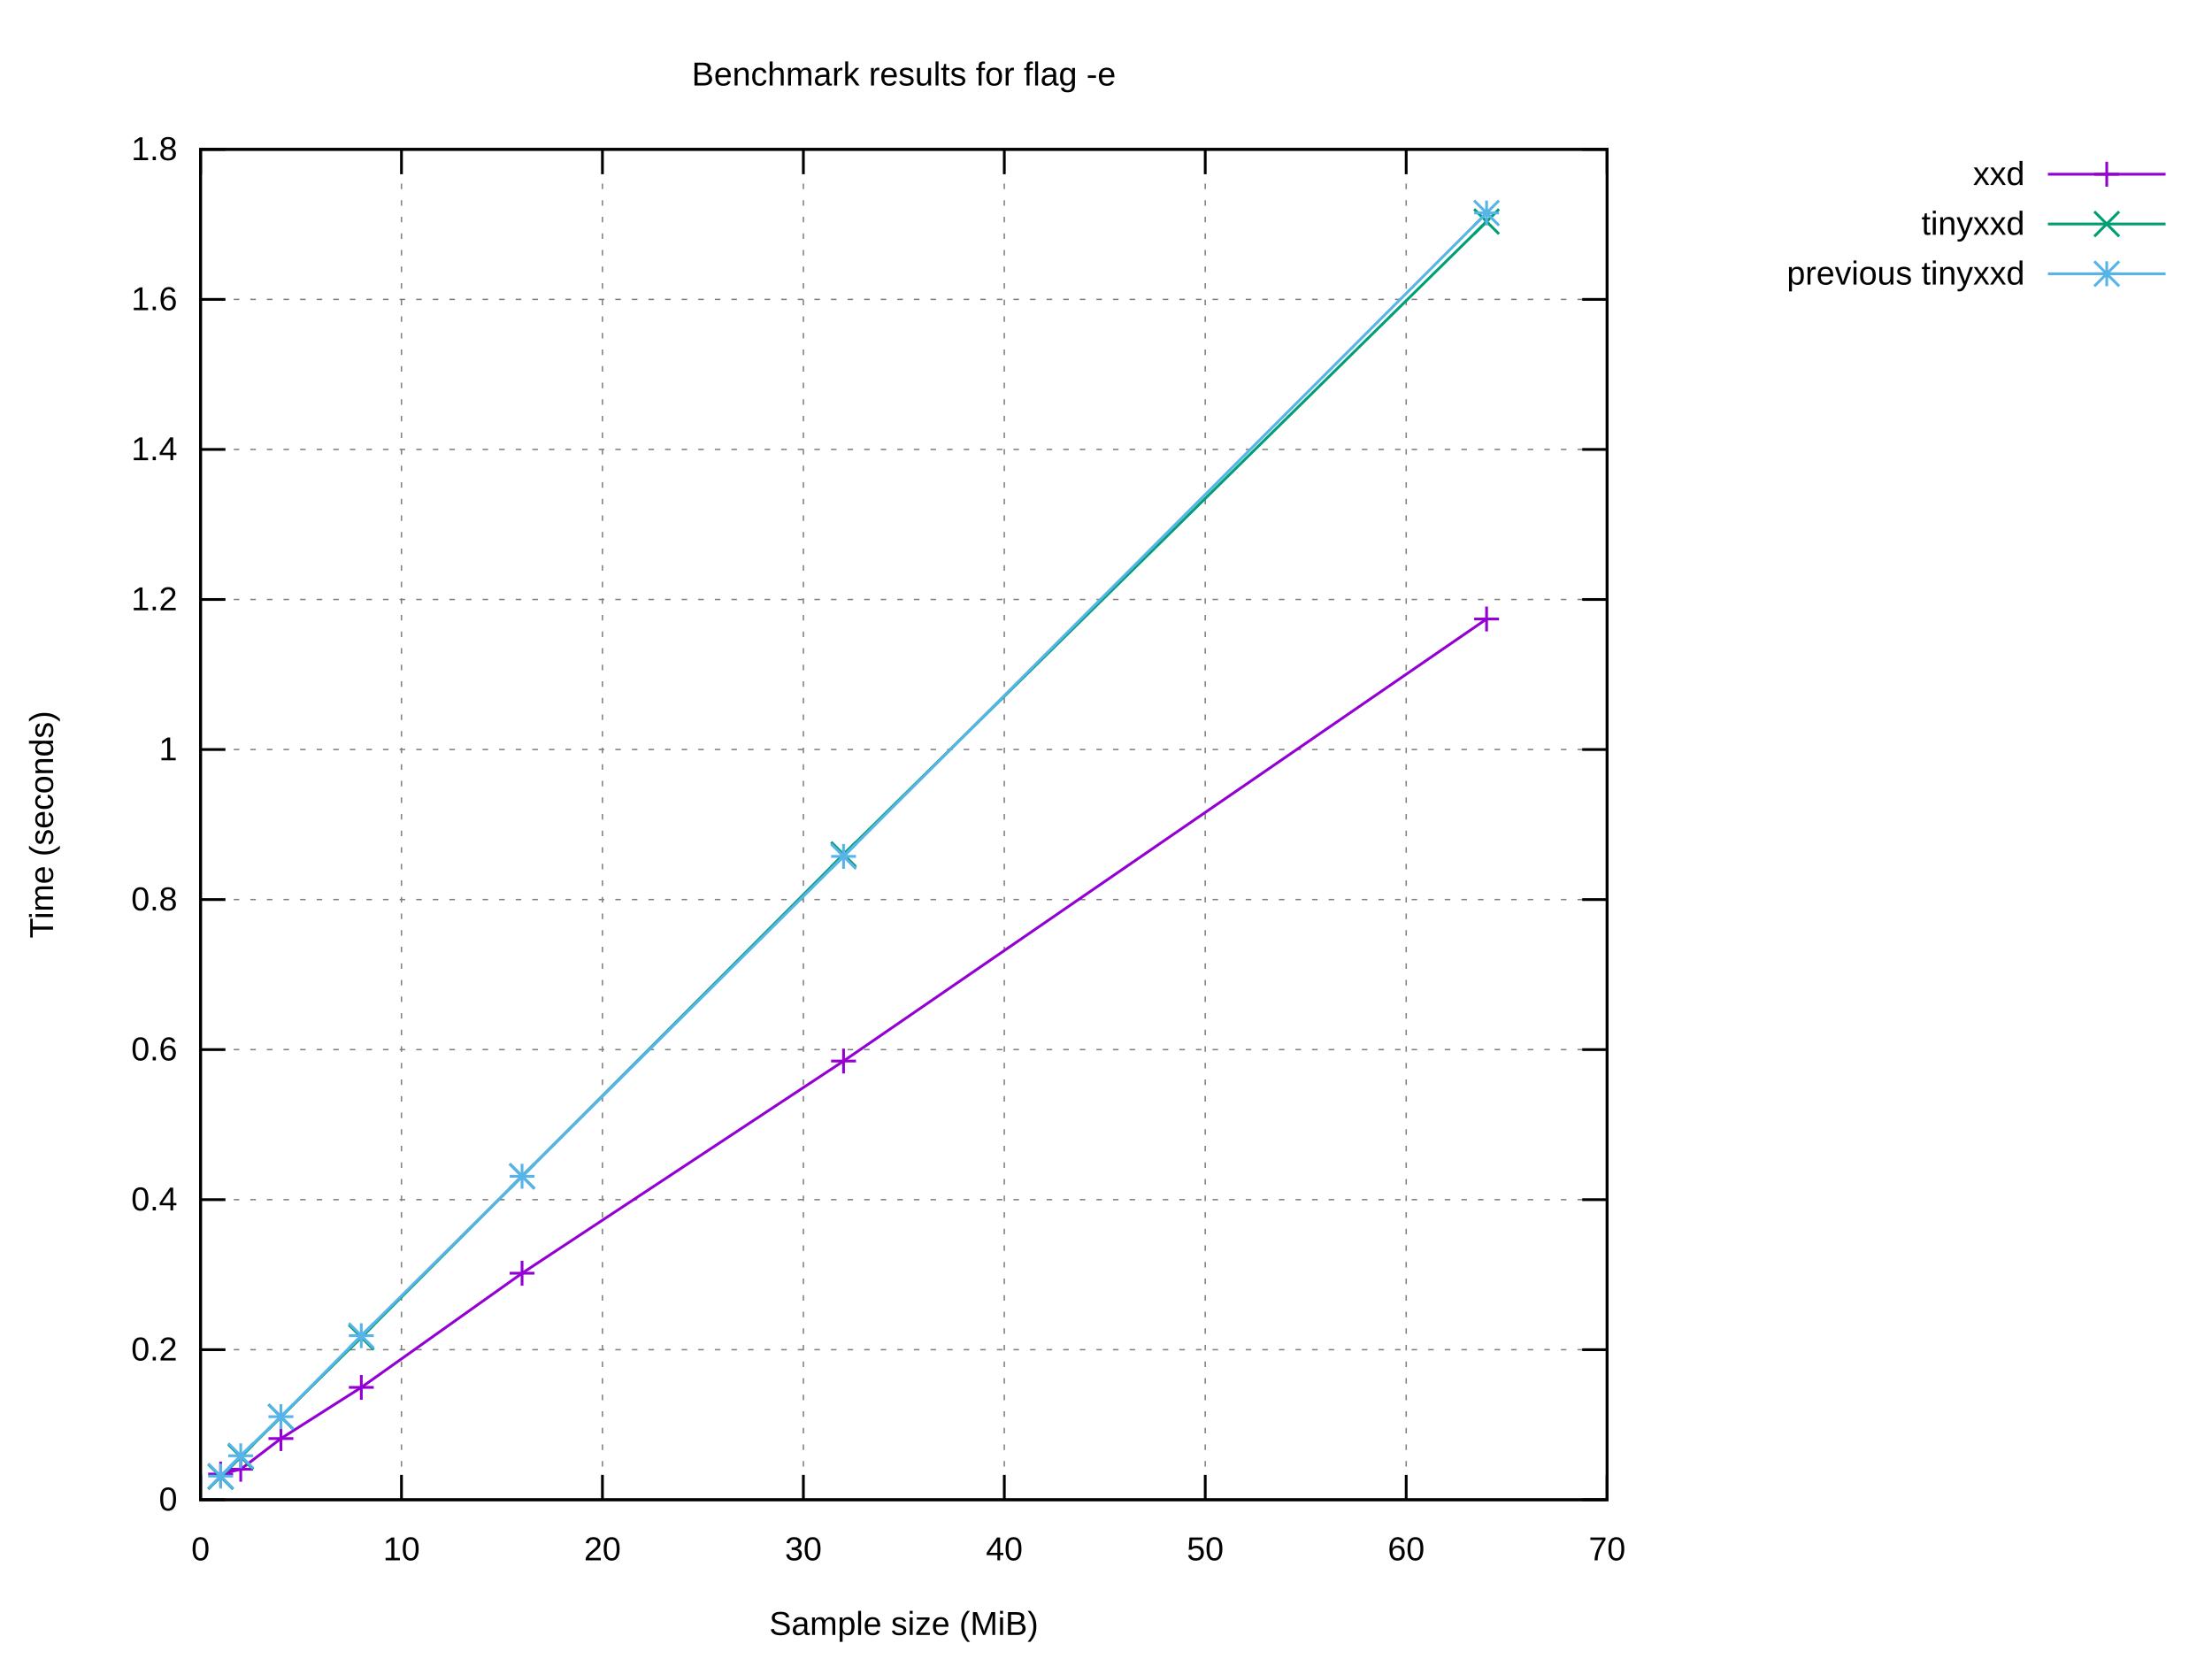
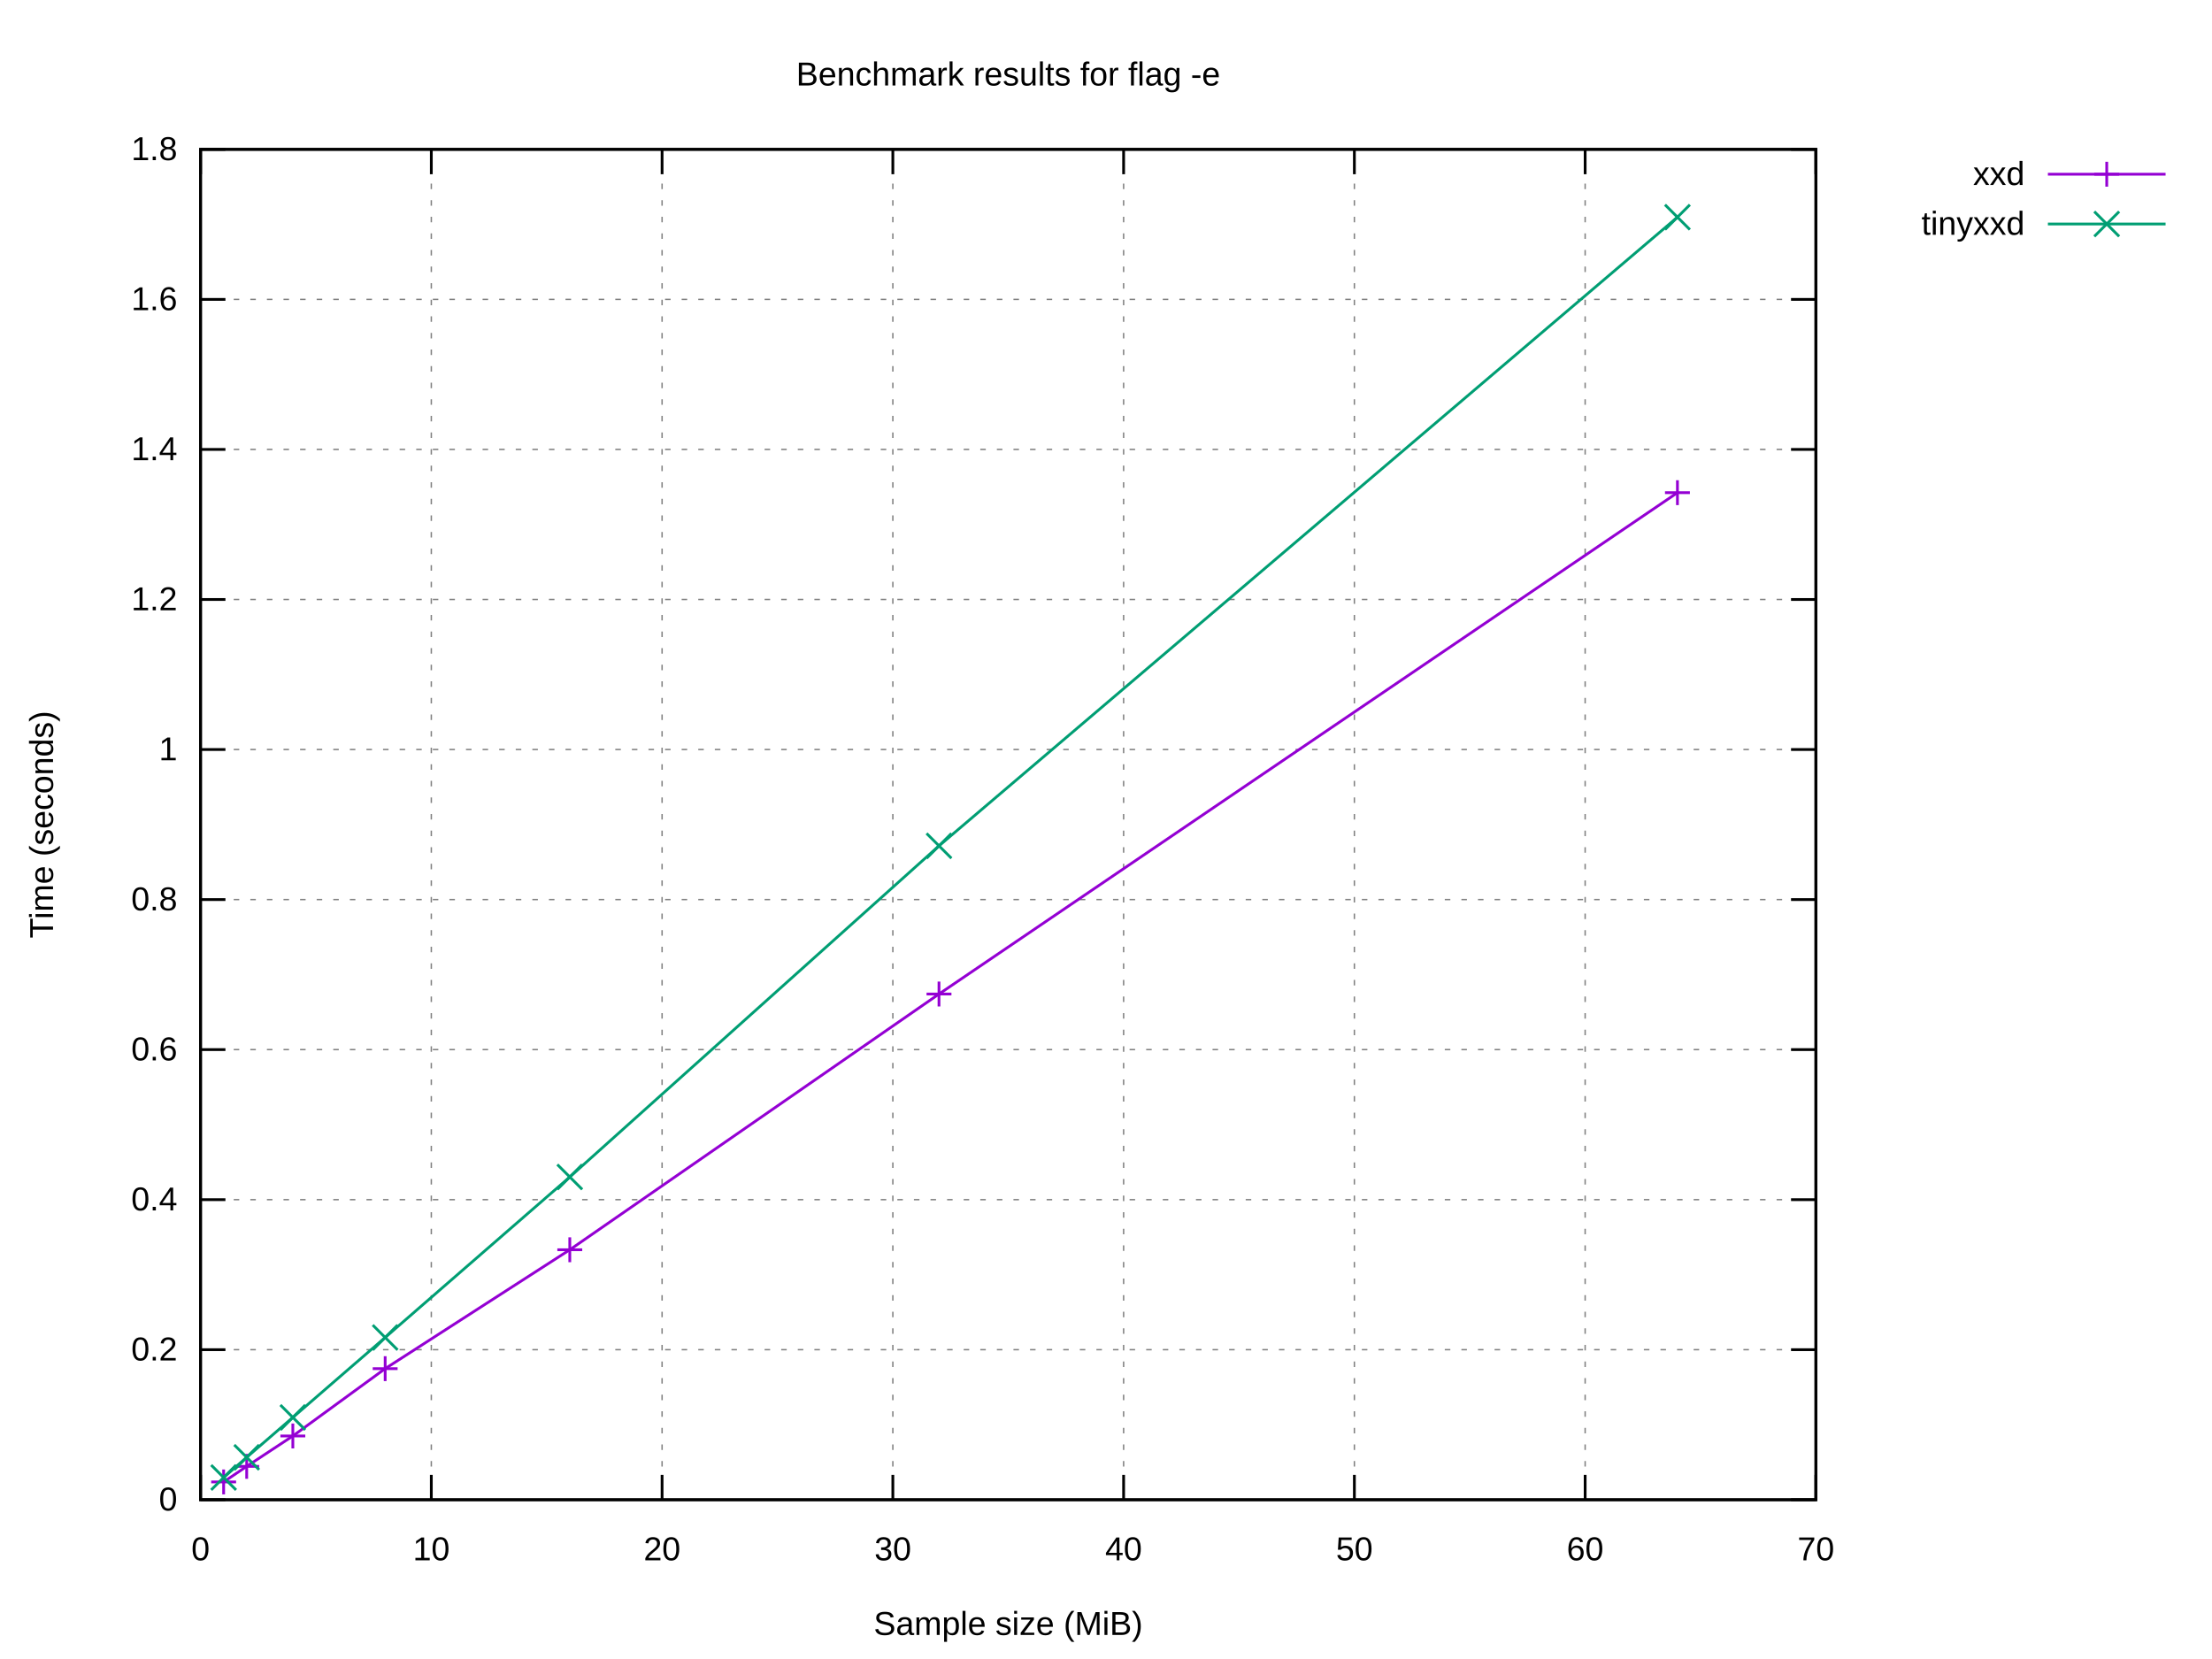
<svg xmlns="http://www.w3.org/2000/svg" xmlns:xlink="http://www.w3.org/1999/xlink" width="800" height="600" viewBox="0 0 800 600">
  <g id="gnuplot_canvas">
    <rect x="0" y="0" width="800" height="600" fill="#ffffff" />
    <defs>
      <circle id="gpDot" r="0.5" stroke-width="0.5" stroke="currentColor" />
      <path id="gpPt0" stroke-width="0.222" stroke="currentColor" d="M-1,0 h2 M0,-1 v2" />
      <path id="gpPt1" stroke-width="0.222" stroke="currentColor" d="M-1,-1 L1,1 M1,-1 L-1,1" />
      <path id="gpPt2" stroke-width="0.222" stroke="currentColor" d="M-1,0 L1,0 M0,-1 L0,1 M-1,-1 L1,1 M-1,1 L1,-1" />
      <rect id="gpPt3" stroke-width="0.222" stroke="currentColor" x="-1" y="-1" width="2" height="2" />
      <rect id="gpPt4" stroke-width="0.222" stroke="currentColor" fill="currentColor" x="-1" y="-1" width="2" height="2" />
      <circle id="gpPt5" stroke-width="0.222" stroke="currentColor" cx="0" cy="0" r="1" />
      <use xlink:href="#gpPt5" id="gpPt6" fill="currentColor" stroke="none" />
      <path id="gpPt7" stroke-width="0.222" stroke="currentColor" d="M0,-1.33 L-1.33,0.67 L1.33,0.67 z" />
      <use xlink:href="#gpPt7" id="gpPt8" fill="currentColor" stroke="none" />
      <use xlink:href="#gpPt7" id="gpPt9" stroke="currentColor" transform="rotate(180)" />
      <use xlink:href="#gpPt9" id="gpPt10" fill="currentColor" stroke="none" />
      <use xlink:href="#gpPt3" id="gpPt11" stroke="currentColor" transform="rotate(45)" />
      <use xlink:href="#gpPt11" id="gpPt12" fill="currentColor" stroke="none" />
      <path id="gpPt13" stroke-width="0.222" stroke="currentColor" d="M0,1.330 L1.265,0.411 L0.782,-1.067 L-0.782,-1.076 L-1.265,0.411 z" />
      <use xlink:href="#gpPt13" id="gpPt14" fill="currentColor" stroke="none" />
      <filter id="textbox" filterUnits="objectBoundingBox" x="0" y="0" height="1" width="1">
        <feFlood flood-color="#FFFFFF" flood-opacity="1" result="bgnd" />
        <feComposite in="SourceGraphic" in2="bgnd" operator="atop" />
      </filter>
      <filter id="greybox" filterUnits="objectBoundingBox" x="0" y="0" height="1" width="1">
        <feFlood flood-color="lightgrey" flood-opacity="1" result="grey" />
        <feComposite in="SourceGraphic" in2="grey" operator="atop" />
      </filter>
    </defs>
    <g fill="none" color="#FFFFFF" stroke="currentColor" stroke-width="1.00" stroke-linecap="butt" stroke-linejoin="miter">
</g>
    <g fill="none" color="black" stroke="currentColor" stroke-width="1.00" stroke-linecap="butt" stroke-linejoin="miter">
</g>
    <g fill="none" color="black" stroke="black" stroke-width="0.50" stroke-linecap="butt" stroke-linejoin="miter">
</g>
    <g fill="none" color="gray" stroke="currentColor" stroke-width="0.50" stroke-linecap="butt" stroke-linejoin="miter">
-       <path stroke="gray" stroke-dasharray="2,4" class="gridline" d="M72.53,542.40 L581.24,542.40  " />
-     </g>
-     <g fill="none" color="gray" stroke="gray" stroke-width="1.00" stroke-linecap="butt" stroke-linejoin="miter">
- </g>
-     <g fill="none" color="black" stroke="currentColor" stroke-width="1.00" stroke-linecap="butt" stroke-linejoin="miter">
-       <path stroke="black" d="M72.53,542.40 L81.53,542.40 M581.24,542.40 L572.24,542.40  " />
+       <path stroke="gray" stroke-dasharray="2,4" class="gridline" d="M72.53,542.40 L656.75,542.40  " />
+     </g>
+     <g fill="none" color="gray" stroke="gray" stroke-width="1.00" stroke-linecap="butt" stroke-linejoin="miter">
+ </g>
+     <g fill="none" color="black" stroke="currentColor" stroke-width="1.00" stroke-linecap="butt" stroke-linejoin="miter">
+       <path stroke="black" d="M72.53,542.40 L81.53,542.40 M656.75,542.40 L647.75,542.40  " />
      <g transform="translate(64.14,546.30)" stroke="none" fill="black" font-family="Arial" font-size="12.00" text-anchor="end">
        <text>
          <tspan font-family="Arial"> 0</tspan>
        </text>
      </g>
    </g>
    <g fill="none" color="black" stroke="currentColor" stroke-width="1.00" stroke-linecap="butt" stroke-linejoin="miter">
</g>
    <g fill="none" color="black" stroke="black" stroke-width="0.50" stroke-linecap="butt" stroke-linejoin="miter">
</g>
    <g fill="none" color="gray" stroke="currentColor" stroke-width="0.50" stroke-linecap="butt" stroke-linejoin="miter">
-       <path stroke="gray" stroke-dasharray="2,4" class="gridline" d="M72.53,488.13 L581.24,488.13  " />
-     </g>
-     <g fill="none" color="gray" stroke="gray" stroke-width="1.00" stroke-linecap="butt" stroke-linejoin="miter">
- </g>
-     <g fill="none" color="black" stroke="currentColor" stroke-width="1.00" stroke-linecap="butt" stroke-linejoin="miter">
-       <path stroke="black" d="M72.53,488.13 L81.53,488.13 M581.24,488.13 L572.24,488.13  " />
+       <path stroke="gray" stroke-dasharray="2,4" class="gridline" d="M72.53,488.13 L656.75,488.13  " />
+     </g>
+     <g fill="none" color="gray" stroke="gray" stroke-width="1.00" stroke-linecap="butt" stroke-linejoin="miter">
+ </g>
+     <g fill="none" color="black" stroke="currentColor" stroke-width="1.00" stroke-linecap="butt" stroke-linejoin="miter">
+       <path stroke="black" d="M72.53,488.13 L81.53,488.13 M656.75,488.13 L647.75,488.13  " />
      <g transform="translate(64.14,492.03)" stroke="none" fill="black" font-family="Arial" font-size="12.00" text-anchor="end">
        <text>
          <tspan font-family="Arial"> 0.2</tspan>
        </text>
      </g>
    </g>
    <g fill="none" color="black" stroke="currentColor" stroke-width="1.00" stroke-linecap="butt" stroke-linejoin="miter">
</g>
    <g fill="none" color="black" stroke="black" stroke-width="0.50" stroke-linecap="butt" stroke-linejoin="miter">
</g>
    <g fill="none" color="gray" stroke="currentColor" stroke-width="0.50" stroke-linecap="butt" stroke-linejoin="miter">
-       <path stroke="gray" stroke-dasharray="2,4" class="gridline" d="M72.53,433.87 L581.24,433.87  " />
-     </g>
-     <g fill="none" color="gray" stroke="gray" stroke-width="1.00" stroke-linecap="butt" stroke-linejoin="miter">
- </g>
-     <g fill="none" color="black" stroke="currentColor" stroke-width="1.00" stroke-linecap="butt" stroke-linejoin="miter">
-       <path stroke="black" d="M72.53,433.87 L81.53,433.87 M581.24,433.87 L572.24,433.87  " />
+       <path stroke="gray" stroke-dasharray="2,4" class="gridline" d="M72.53,433.87 L656.75,433.87  " />
+     </g>
+     <g fill="none" color="gray" stroke="gray" stroke-width="1.00" stroke-linecap="butt" stroke-linejoin="miter">
+ </g>
+     <g fill="none" color="black" stroke="currentColor" stroke-width="1.00" stroke-linecap="butt" stroke-linejoin="miter">
+       <path stroke="black" d="M72.53,433.87 L81.53,433.87 M656.75,433.87 L647.75,433.87  " />
      <g transform="translate(64.14,437.77)" stroke="none" fill="black" font-family="Arial" font-size="12.00" text-anchor="end">
        <text>
          <tspan font-family="Arial"> 0.4</tspan>
        </text>
      </g>
    </g>
    <g fill="none" color="black" stroke="currentColor" stroke-width="1.00" stroke-linecap="butt" stroke-linejoin="miter">
</g>
    <g fill="none" color="black" stroke="black" stroke-width="0.50" stroke-linecap="butt" stroke-linejoin="miter">
</g>
    <g fill="none" color="gray" stroke="currentColor" stroke-width="0.50" stroke-linecap="butt" stroke-linejoin="miter">
-       <path stroke="gray" stroke-dasharray="2,4" class="gridline" d="M72.53,379.60 L581.24,379.60  " />
-     </g>
-     <g fill="none" color="gray" stroke="gray" stroke-width="1.00" stroke-linecap="butt" stroke-linejoin="miter">
- </g>
-     <g fill="none" color="black" stroke="currentColor" stroke-width="1.00" stroke-linecap="butt" stroke-linejoin="miter">
-       <path stroke="black" d="M72.53,379.60 L81.53,379.60 M581.24,379.60 L572.24,379.60  " />
+       <path stroke="gray" stroke-dasharray="2,4" class="gridline" d="M72.53,379.60 L656.75,379.60  " />
+     </g>
+     <g fill="none" color="gray" stroke="gray" stroke-width="1.00" stroke-linecap="butt" stroke-linejoin="miter">
+ </g>
+     <g fill="none" color="black" stroke="currentColor" stroke-width="1.00" stroke-linecap="butt" stroke-linejoin="miter">
+       <path stroke="black" d="M72.53,379.60 L81.53,379.60 M656.75,379.60 L647.75,379.60  " />
      <g transform="translate(64.14,383.50)" stroke="none" fill="black" font-family="Arial" font-size="12.00" text-anchor="end">
        <text>
          <tspan font-family="Arial"> 0.6</tspan>
        </text>
      </g>
    </g>
    <g fill="none" color="black" stroke="currentColor" stroke-width="1.00" stroke-linecap="butt" stroke-linejoin="miter">
</g>
    <g fill="none" color="black" stroke="black" stroke-width="0.50" stroke-linecap="butt" stroke-linejoin="miter">
</g>
    <g fill="none" color="gray" stroke="currentColor" stroke-width="0.50" stroke-linecap="butt" stroke-linejoin="miter">
-       <path stroke="gray" stroke-dasharray="2,4" class="gridline" d="M72.53,325.34 L581.24,325.34  " />
-     </g>
-     <g fill="none" color="gray" stroke="gray" stroke-width="1.00" stroke-linecap="butt" stroke-linejoin="miter">
- </g>
-     <g fill="none" color="black" stroke="currentColor" stroke-width="1.00" stroke-linecap="butt" stroke-linejoin="miter">
-       <path stroke="black" d="M72.53,325.34 L81.53,325.34 M581.24,325.34 L572.24,325.34  " />
+       <path stroke="gray" stroke-dasharray="2,4" class="gridline" d="M72.53,325.34 L656.75,325.34  " />
+     </g>
+     <g fill="none" color="gray" stroke="gray" stroke-width="1.00" stroke-linecap="butt" stroke-linejoin="miter">
+ </g>
+     <g fill="none" color="black" stroke="currentColor" stroke-width="1.00" stroke-linecap="butt" stroke-linejoin="miter">
+       <path stroke="black" d="M72.53,325.34 L81.53,325.34 M656.75,325.34 L647.75,325.34  " />
      <g transform="translate(64.14,329.24)" stroke="none" fill="black" font-family="Arial" font-size="12.00" text-anchor="end">
        <text>
          <tspan font-family="Arial"> 0.8</tspan>
        </text>
      </g>
    </g>
    <g fill="none" color="black" stroke="currentColor" stroke-width="1.00" stroke-linecap="butt" stroke-linejoin="miter">
</g>
    <g fill="none" color="black" stroke="black" stroke-width="0.50" stroke-linecap="butt" stroke-linejoin="miter">
</g>
    <g fill="none" color="gray" stroke="currentColor" stroke-width="0.50" stroke-linecap="butt" stroke-linejoin="miter">
-       <path stroke="gray" stroke-dasharray="2,4" class="gridline" d="M72.53,271.07 L581.24,271.07  " />
-     </g>
-     <g fill="none" color="gray" stroke="gray" stroke-width="1.00" stroke-linecap="butt" stroke-linejoin="miter">
- </g>
-     <g fill="none" color="black" stroke="currentColor" stroke-width="1.00" stroke-linecap="butt" stroke-linejoin="miter">
-       <path stroke="black" d="M72.53,271.07 L81.53,271.07 M581.24,271.07 L572.24,271.07  " />
+       <path stroke="gray" stroke-dasharray="2,4" class="gridline" d="M72.53,271.07 L656.75,271.07  " />
+     </g>
+     <g fill="none" color="gray" stroke="gray" stroke-width="1.00" stroke-linecap="butt" stroke-linejoin="miter">
+ </g>
+     <g fill="none" color="black" stroke="currentColor" stroke-width="1.00" stroke-linecap="butt" stroke-linejoin="miter">
+       <path stroke="black" d="M72.53,271.07 L81.53,271.07 M656.75,271.07 L647.75,271.07  " />
      <g transform="translate(64.14,274.97)" stroke="none" fill="black" font-family="Arial" font-size="12.00" text-anchor="end">
        <text>
          <tspan font-family="Arial"> 1</tspan>
        </text>
      </g>
    </g>
    <g fill="none" color="black" stroke="currentColor" stroke-width="1.00" stroke-linecap="butt" stroke-linejoin="miter">
</g>
    <g fill="none" color="black" stroke="black" stroke-width="0.50" stroke-linecap="butt" stroke-linejoin="miter">
</g>
    <g fill="none" color="gray" stroke="currentColor" stroke-width="0.50" stroke-linecap="butt" stroke-linejoin="miter">
-       <path stroke="gray" stroke-dasharray="2,4" class="gridline" d="M72.53,216.81 L581.24,216.81  " />
-     </g>
-     <g fill="none" color="gray" stroke="gray" stroke-width="1.00" stroke-linecap="butt" stroke-linejoin="miter">
- </g>
-     <g fill="none" color="black" stroke="currentColor" stroke-width="1.00" stroke-linecap="butt" stroke-linejoin="miter">
-       <path stroke="black" d="M72.53,216.81 L81.53,216.81 M581.24,216.81 L572.24,216.81  " />
+       <path stroke="gray" stroke-dasharray="2,4" class="gridline" d="M72.53,216.81 L656.75,216.81  " />
+     </g>
+     <g fill="none" color="gray" stroke="gray" stroke-width="1.00" stroke-linecap="butt" stroke-linejoin="miter">
+ </g>
+     <g fill="none" color="black" stroke="currentColor" stroke-width="1.00" stroke-linecap="butt" stroke-linejoin="miter">
+       <path stroke="black" d="M72.53,216.81 L81.53,216.81 M656.75,216.81 L647.75,216.81  " />
      <g transform="translate(64.14,220.71)" stroke="none" fill="black" font-family="Arial" font-size="12.00" text-anchor="end">
        <text>
          <tspan font-family="Arial"> 1.2</tspan>
        </text>
      </g>
    </g>
    <g fill="none" color="black" stroke="currentColor" stroke-width="1.00" stroke-linecap="butt" stroke-linejoin="miter">
</g>
    <g fill="none" color="black" stroke="black" stroke-width="0.50" stroke-linecap="butt" stroke-linejoin="miter">
</g>
    <g fill="none" color="gray" stroke="currentColor" stroke-width="0.50" stroke-linecap="butt" stroke-linejoin="miter">
-       <path stroke="gray" stroke-dasharray="2,4" class="gridline" d="M72.53,162.54 L581.24,162.54  " />
-     </g>
-     <g fill="none" color="gray" stroke="gray" stroke-width="1.00" stroke-linecap="butt" stroke-linejoin="miter">
- </g>
-     <g fill="none" color="black" stroke="currentColor" stroke-width="1.00" stroke-linecap="butt" stroke-linejoin="miter">
-       <path stroke="black" d="M72.53,162.54 L81.53,162.54 M581.24,162.54 L572.24,162.54  " />
+       <path stroke="gray" stroke-dasharray="2,4" class="gridline" d="M72.53,162.54 L656.75,162.54  " />
+     </g>
+     <g fill="none" color="gray" stroke="gray" stroke-width="1.00" stroke-linecap="butt" stroke-linejoin="miter">
+ </g>
+     <g fill="none" color="black" stroke="currentColor" stroke-width="1.00" stroke-linecap="butt" stroke-linejoin="miter">
+       <path stroke="black" d="M72.53,162.54 L81.53,162.54 M656.75,162.54 L647.75,162.54  " />
      <g transform="translate(64.14,166.44)" stroke="none" fill="black" font-family="Arial" font-size="12.00" text-anchor="end">
        <text>
          <tspan font-family="Arial"> 1.4</tspan>
        </text>
      </g>
    </g>
    <g fill="none" color="black" stroke="currentColor" stroke-width="1.00" stroke-linecap="butt" stroke-linejoin="miter">
</g>
    <g fill="none" color="black" stroke="black" stroke-width="0.50" stroke-linecap="butt" stroke-linejoin="miter">
</g>
    <g fill="none" color="gray" stroke="currentColor" stroke-width="0.50" stroke-linecap="butt" stroke-linejoin="miter">
-       <path stroke="gray" stroke-dasharray="2,4" class="gridline" d="M72.53,108.28 L581.24,108.28  " />
-     </g>
-     <g fill="none" color="gray" stroke="gray" stroke-width="1.00" stroke-linecap="butt" stroke-linejoin="miter">
- </g>
-     <g fill="none" color="black" stroke="currentColor" stroke-width="1.00" stroke-linecap="butt" stroke-linejoin="miter">
-       <path stroke="black" d="M72.53,108.28 L81.53,108.28 M581.24,108.28 L572.24,108.28  " />
+       <path stroke="gray" stroke-dasharray="2,4" class="gridline" d="M72.53,108.28 L656.75,108.28  " />
+     </g>
+     <g fill="none" color="gray" stroke="gray" stroke-width="1.00" stroke-linecap="butt" stroke-linejoin="miter">
+ </g>
+     <g fill="none" color="black" stroke="currentColor" stroke-width="1.00" stroke-linecap="butt" stroke-linejoin="miter">
+       <path stroke="black" d="M72.53,108.28 L81.53,108.28 M656.75,108.28 L647.75,108.28  " />
      <g transform="translate(64.14,112.18)" stroke="none" fill="black" font-family="Arial" font-size="12.00" text-anchor="end">
        <text>
          <tspan font-family="Arial"> 1.6</tspan>
        </text>
      </g>
    </g>
    <g fill="none" color="black" stroke="currentColor" stroke-width="1.00" stroke-linecap="butt" stroke-linejoin="miter">
</g>
    <g fill="none" color="black" stroke="black" stroke-width="0.50" stroke-linecap="butt" stroke-linejoin="miter">
</g>
    <g fill="none" color="gray" stroke="currentColor" stroke-width="0.50" stroke-linecap="butt" stroke-linejoin="miter">
-       <path stroke="gray" stroke-dasharray="2,4" class="gridline" d="M72.53,54.01 L581.24,54.01  " />
-     </g>
-     <g fill="none" color="gray" stroke="gray" stroke-width="1.00" stroke-linecap="butt" stroke-linejoin="miter">
- </g>
-     <g fill="none" color="black" stroke="currentColor" stroke-width="1.00" stroke-linecap="butt" stroke-linejoin="miter">
-       <path stroke="black" d="M72.53,54.01 L81.53,54.01 M581.24,54.01 L572.24,54.01  " />
+       <path stroke="gray" stroke-dasharray="2,4" class="gridline" d="M72.53,54.01 L656.75,54.01  " />
+     </g>
+     <g fill="none" color="gray" stroke="gray" stroke-width="1.00" stroke-linecap="butt" stroke-linejoin="miter">
+ </g>
+     <g fill="none" color="black" stroke="currentColor" stroke-width="1.00" stroke-linecap="butt" stroke-linejoin="miter">
+       <path stroke="black" d="M72.53,54.01 L81.53,54.01 M656.75,54.01 L647.75,54.01  " />
      <g transform="translate(64.14,57.91)" stroke="none" fill="black" font-family="Arial" font-size="12.00" text-anchor="end">
        <text>
          <tspan font-family="Arial"> 1.8</tspan>
        </text>
      </g>
    </g>
    <g fill="none" color="black" stroke="currentColor" stroke-width="1.00" stroke-linecap="butt" stroke-linejoin="miter">
</g>
    <g fill="none" color="black" stroke="black" stroke-width="0.50" stroke-linecap="butt" stroke-linejoin="miter">
</g>
    <g fill="none" color="gray" stroke="currentColor" stroke-width="0.50" stroke-linecap="butt" stroke-linejoin="miter">
      <path stroke="gray" stroke-dasharray="2,4" class="gridline" d="M72.53,542.40 L72.53,54.01  " />
    </g>
    <g fill="none" color="gray" stroke="gray" stroke-width="1.00" stroke-linecap="butt" stroke-linejoin="miter">
</g>
    <g fill="none" color="black" stroke="currentColor" stroke-width="1.00" stroke-linecap="butt" stroke-linejoin="miter">
      <path stroke="black" d="M72.53,542.40 L72.53,533.40 M72.53,54.01 L72.53,63.01  " />
      <g transform="translate(72.53,564.30)" stroke="none" fill="black" font-family="Arial" font-size="12.00" text-anchor="middle">
        <text>
          <tspan font-family="Arial"> 0</tspan>
        </text>
      </g>
    </g>
    <g fill="none" color="black" stroke="currentColor" stroke-width="1.00" stroke-linecap="butt" stroke-linejoin="miter">
</g>
    <g fill="none" color="black" stroke="black" stroke-width="0.50" stroke-linecap="butt" stroke-linejoin="miter">
</g>
    <g fill="none" color="gray" stroke="currentColor" stroke-width="0.50" stroke-linecap="butt" stroke-linejoin="miter">
-       <path stroke="gray" stroke-dasharray="2,4" class="gridline" d="M145.20,542.40 L145.20,54.01  " />
-     </g>
-     <g fill="none" color="gray" stroke="gray" stroke-width="1.00" stroke-linecap="butt" stroke-linejoin="miter">
- </g>
-     <g fill="none" color="black" stroke="currentColor" stroke-width="1.00" stroke-linecap="butt" stroke-linejoin="miter">
-       <path stroke="black" d="M145.20,542.40 L145.20,533.40 M145.20,54.01 L145.20,63.01  " />
-       <g transform="translate(145.20,564.30)" stroke="none" fill="black" font-family="Arial" font-size="12.00" text-anchor="middle">
+       <path stroke="gray" stroke-dasharray="2,4" class="gridline" d="M155.99,542.40 L155.99,54.01  " />
+     </g>
+     <g fill="none" color="gray" stroke="gray" stroke-width="1.00" stroke-linecap="butt" stroke-linejoin="miter">
+ </g>
+     <g fill="none" color="black" stroke="currentColor" stroke-width="1.00" stroke-linecap="butt" stroke-linejoin="miter">
+       <path stroke="black" d="M155.99,542.40 L155.99,533.40 M155.99,54.01 L155.99,63.01  " />
+       <g transform="translate(155.99,564.30)" stroke="none" fill="black" font-family="Arial" font-size="12.00" text-anchor="middle">
        <text>
          <tspan font-family="Arial"> 10</tspan>
        </text>
      </g>
    </g>
    <g fill="none" color="black" stroke="currentColor" stroke-width="1.00" stroke-linecap="butt" stroke-linejoin="miter">
</g>
    <g fill="none" color="black" stroke="black" stroke-width="0.50" stroke-linecap="butt" stroke-linejoin="miter">
</g>
    <g fill="none" color="gray" stroke="currentColor" stroke-width="0.50" stroke-linecap="butt" stroke-linejoin="miter">
-       <path stroke="gray" stroke-dasharray="2,4" class="gridline" d="M217.88,542.40 L217.88,54.01  " />
-     </g>
-     <g fill="none" color="gray" stroke="gray" stroke-width="1.00" stroke-linecap="butt" stroke-linejoin="miter">
- </g>
-     <g fill="none" color="black" stroke="currentColor" stroke-width="1.00" stroke-linecap="butt" stroke-linejoin="miter">
-       <path stroke="black" d="M217.88,542.40 L217.88,533.40 M217.88,54.01 L217.88,63.01  " />
-       <g transform="translate(217.88,564.30)" stroke="none" fill="black" font-family="Arial" font-size="12.00" text-anchor="middle">
+       <path stroke="gray" stroke-dasharray="2,4" class="gridline" d="M239.45,542.40 L239.45,54.01  " />
+     </g>
+     <g fill="none" color="gray" stroke="gray" stroke-width="1.00" stroke-linecap="butt" stroke-linejoin="miter">
+ </g>
+     <g fill="none" color="black" stroke="currentColor" stroke-width="1.00" stroke-linecap="butt" stroke-linejoin="miter">
+       <path stroke="black" d="M239.45,542.40 L239.45,533.40 M239.45,54.01 L239.45,63.01  " />
+       <g transform="translate(239.45,564.30)" stroke="none" fill="black" font-family="Arial" font-size="12.00" text-anchor="middle">
        <text>
          <tspan font-family="Arial"> 20</tspan>
        </text>
      </g>
    </g>
    <g fill="none" color="black" stroke="currentColor" stroke-width="1.00" stroke-linecap="butt" stroke-linejoin="miter">
</g>
    <g fill="none" color="black" stroke="black" stroke-width="0.50" stroke-linecap="butt" stroke-linejoin="miter">
</g>
    <g fill="none" color="gray" stroke="currentColor" stroke-width="0.50" stroke-linecap="butt" stroke-linejoin="miter">
-       <path stroke="gray" stroke-dasharray="2,4" class="gridline" d="M290.55,542.40 L290.55,54.01  " />
-     </g>
-     <g fill="none" color="gray" stroke="gray" stroke-width="1.00" stroke-linecap="butt" stroke-linejoin="miter">
- </g>
-     <g fill="none" color="black" stroke="currentColor" stroke-width="1.00" stroke-linecap="butt" stroke-linejoin="miter">
-       <path stroke="black" d="M290.55,542.40 L290.55,533.40 M290.55,54.01 L290.55,63.01  " />
-       <g transform="translate(290.55,564.30)" stroke="none" fill="black" font-family="Arial" font-size="12.00" text-anchor="middle">
+       <path stroke="gray" stroke-dasharray="2,4" class="gridline" d="M322.91,542.40 L322.91,54.01  " />
+     </g>
+     <g fill="none" color="gray" stroke="gray" stroke-width="1.00" stroke-linecap="butt" stroke-linejoin="miter">
+ </g>
+     <g fill="none" color="black" stroke="currentColor" stroke-width="1.00" stroke-linecap="butt" stroke-linejoin="miter">
+       <path stroke="black" d="M322.91,542.40 L322.91,533.40 M322.91,54.01 L322.91,63.01  " />
+       <g transform="translate(322.91,564.30)" stroke="none" fill="black" font-family="Arial" font-size="12.00" text-anchor="middle">
        <text>
          <tspan font-family="Arial"> 30</tspan>
        </text>
      </g>
    </g>
    <g fill="none" color="black" stroke="currentColor" stroke-width="1.00" stroke-linecap="butt" stroke-linejoin="miter">
</g>
    <g fill="none" color="black" stroke="black" stroke-width="0.50" stroke-linecap="butt" stroke-linejoin="miter">
</g>
    <g fill="none" color="gray" stroke="currentColor" stroke-width="0.50" stroke-linecap="butt" stroke-linejoin="miter">
-       <path stroke="gray" stroke-dasharray="2,4" class="gridline" d="M363.22,542.40 L363.22,54.01  " />
-     </g>
-     <g fill="none" color="gray" stroke="gray" stroke-width="1.00" stroke-linecap="butt" stroke-linejoin="miter">
- </g>
-     <g fill="none" color="black" stroke="currentColor" stroke-width="1.00" stroke-linecap="butt" stroke-linejoin="miter">
-       <path stroke="black" d="M363.22,542.40 L363.22,533.40 M363.22,54.01 L363.22,63.01  " />
-       <g transform="translate(363.22,564.30)" stroke="none" fill="black" font-family="Arial" font-size="12.00" text-anchor="middle">
+       <path stroke="gray" stroke-dasharray="2,4" class="gridline" d="M406.37,542.40 L406.37,54.01  " />
+     </g>
+     <g fill="none" color="gray" stroke="gray" stroke-width="1.00" stroke-linecap="butt" stroke-linejoin="miter">
+ </g>
+     <g fill="none" color="black" stroke="currentColor" stroke-width="1.00" stroke-linecap="butt" stroke-linejoin="miter">
+       <path stroke="black" d="M406.37,542.40 L406.37,533.40 M406.37,54.01 L406.37,63.01  " />
+       <g transform="translate(406.37,564.30)" stroke="none" fill="black" font-family="Arial" font-size="12.00" text-anchor="middle">
        <text>
          <tspan font-family="Arial"> 40</tspan>
        </text>
      </g>
    </g>
    <g fill="none" color="black" stroke="currentColor" stroke-width="1.00" stroke-linecap="butt" stroke-linejoin="miter">
</g>
    <g fill="none" color="black" stroke="black" stroke-width="0.50" stroke-linecap="butt" stroke-linejoin="miter">
</g>
    <g fill="none" color="gray" stroke="currentColor" stroke-width="0.50" stroke-linecap="butt" stroke-linejoin="miter">
-       <path stroke="gray" stroke-dasharray="2,4" class="gridline" d="M435.89,542.40 L435.89,54.01  " />
-     </g>
-     <g fill="none" color="gray" stroke="gray" stroke-width="1.00" stroke-linecap="butt" stroke-linejoin="miter">
- </g>
-     <g fill="none" color="black" stroke="currentColor" stroke-width="1.00" stroke-linecap="butt" stroke-linejoin="miter">
-       <path stroke="black" d="M435.89,542.40 L435.89,533.40 M435.89,54.01 L435.89,63.01  " />
-       <g transform="translate(435.89,564.30)" stroke="none" fill="black" font-family="Arial" font-size="12.00" text-anchor="middle">
+       <path stroke="gray" stroke-dasharray="2,4" class="gridline" d="M489.83,542.40 L489.83,54.01  " />
+     </g>
+     <g fill="none" color="gray" stroke="gray" stroke-width="1.00" stroke-linecap="butt" stroke-linejoin="miter">
+ </g>
+     <g fill="none" color="black" stroke="currentColor" stroke-width="1.00" stroke-linecap="butt" stroke-linejoin="miter">
+       <path stroke="black" d="M489.83,542.40 L489.83,533.40 M489.83,54.01 L489.83,63.01  " />
+       <g transform="translate(489.83,564.30)" stroke="none" fill="black" font-family="Arial" font-size="12.00" text-anchor="middle">
        <text>
          <tspan font-family="Arial"> 50</tspan>
        </text>
      </g>
    </g>
    <g fill="none" color="black" stroke="currentColor" stroke-width="1.00" stroke-linecap="butt" stroke-linejoin="miter">
</g>
    <g fill="none" color="black" stroke="black" stroke-width="0.50" stroke-linecap="butt" stroke-linejoin="miter">
</g>
    <g fill="none" color="gray" stroke="currentColor" stroke-width="0.50" stroke-linecap="butt" stroke-linejoin="miter">
-       <path stroke="gray" stroke-dasharray="2,4" class="gridline" d="M508.57,542.40 L508.57,54.01  " />
-     </g>
-     <g fill="none" color="gray" stroke="gray" stroke-width="1.00" stroke-linecap="butt" stroke-linejoin="miter">
- </g>
-     <g fill="none" color="black" stroke="currentColor" stroke-width="1.00" stroke-linecap="butt" stroke-linejoin="miter">
-       <path stroke="black" d="M508.57,542.40 L508.57,533.40 M508.57,54.01 L508.57,63.01  " />
-       <g transform="translate(508.57,564.30)" stroke="none" fill="black" font-family="Arial" font-size="12.00" text-anchor="middle">
+       <path stroke="gray" stroke-dasharray="2,4" class="gridline" d="M573.29,542.40 L573.29,54.01  " />
+     </g>
+     <g fill="none" color="gray" stroke="gray" stroke-width="1.00" stroke-linecap="butt" stroke-linejoin="miter">
+ </g>
+     <g fill="none" color="black" stroke="currentColor" stroke-width="1.00" stroke-linecap="butt" stroke-linejoin="miter">
+       <path stroke="black" d="M573.29,542.40 L573.29,533.40 M573.29,54.01 L573.29,63.01  " />
+       <g transform="translate(573.29,564.30)" stroke="none" fill="black" font-family="Arial" font-size="12.00" text-anchor="middle">
        <text>
          <tspan font-family="Arial"> 60</tspan>
        </text>
      </g>
    </g>
    <g fill="none" color="black" stroke="currentColor" stroke-width="1.00" stroke-linecap="butt" stroke-linejoin="miter">
</g>
    <g fill="none" color="black" stroke="black" stroke-width="0.50" stroke-linecap="butt" stroke-linejoin="miter">
</g>
    <g fill="none" color="gray" stroke="currentColor" stroke-width="0.50" stroke-linecap="butt" stroke-linejoin="miter">
-       <path stroke="gray" stroke-dasharray="2,4" class="gridline" d="M581.24,542.40 L581.24,54.01  " />
-     </g>
-     <g fill="none" color="gray" stroke="gray" stroke-width="1.00" stroke-linecap="butt" stroke-linejoin="miter">
- </g>
-     <g fill="none" color="black" stroke="currentColor" stroke-width="1.00" stroke-linecap="butt" stroke-linejoin="miter">
-       <path stroke="black" d="M581.24,542.40 L581.24,533.40 M581.24,54.01 L581.24,63.01  " />
-       <g transform="translate(581.24,564.30)" stroke="none" fill="black" font-family="Arial" font-size="12.00" text-anchor="middle">
+       <path stroke="gray" stroke-dasharray="2,4" class="gridline" d="M656.75,542.40 L656.75,54.01  " />
+     </g>
+     <g fill="none" color="gray" stroke="gray" stroke-width="1.00" stroke-linecap="butt" stroke-linejoin="miter">
+ </g>
+     <g fill="none" color="black" stroke="currentColor" stroke-width="1.00" stroke-linecap="butt" stroke-linejoin="miter">
+       <path stroke="black" d="M656.75,542.40 L656.75,533.40 M656.75,54.01 L656.75,63.01  " />
+       <g transform="translate(656.75,564.30)" stroke="none" fill="black" font-family="Arial" font-size="12.00" text-anchor="middle">
        <text>
          <tspan font-family="Arial"> 70</tspan>
        </text>
      </g>
    </g>
    <g fill="none" color="black" stroke="currentColor" stroke-width="1.00" stroke-linecap="butt" stroke-linejoin="miter">
</g>
    <g fill="none" color="black" stroke="currentColor" stroke-width="1.00" stroke-linecap="butt" stroke-linejoin="miter">
-       <path stroke="black" d="M72.53,54.01 L72.53,542.40 L581.24,542.40 L581.24,54.01 L72.53,54.01 Z  " />
+       <path stroke="black" d="M72.53,54.01 L72.53,542.40 L656.75,542.40 L656.75,54.01 L72.53,54.01 Z  " />
    </g>
    <g fill="none" color="black" stroke="currentColor" stroke-width="1.00" stroke-linecap="butt" stroke-linejoin="miter">
</g>
    <g id="gnuplot_plot_1">
      <g fill="none" color="black" stroke="currentColor" stroke-width="1.00" stroke-linecap="butt" stroke-linejoin="miter">
        <g transform="translate(732.26,66.91)" stroke="none" fill="black" font-family="Arial" font-size="12.00" text-anchor="end">
          <text>
            <tspan font-family="Arial">xxd</tspan>
          </text>
        </g>
      </g>
      <g fill="none" color="black" stroke="currentColor" stroke-width="1.00" stroke-linecap="butt" stroke-linejoin="miter">
-         <path stroke="rgb(148,   0, 211)" d="M740.65,63.01 L783.21,63.01 M537.64,223.87 L305.08,383.74 L188.81,460.48 L130.67,501.77 L101.60,520.27 L87.06,531.37   L79.80,533.11  " />
-         <use xlink:href="#gpPt0" transform="translate(537.64,223.87) scale(4.50)" color="rgb(148,   0, 211)" />
-         <use xlink:href="#gpPt0" transform="translate(305.08,383.74) scale(4.50)" color="rgb(148,   0, 211)" />
-         <use xlink:href="#gpPt0" transform="translate(188.81,460.48) scale(4.50)" color="rgb(148,   0, 211)" />
-         <use xlink:href="#gpPt0" transform="translate(130.67,501.77) scale(4.50)" color="rgb(148,   0, 211)" />
-         <use xlink:href="#gpPt0" transform="translate(101.60,520.27) scale(4.50)" color="rgb(148,   0, 211)" />
-         <use xlink:href="#gpPt0" transform="translate(87.06,531.37) scale(4.50)" color="rgb(148,   0, 211)" />
-         <use xlink:href="#gpPt0" transform="translate(79.80,533.11) scale(4.50)" color="rgb(148,   0, 211)" />
+         <path stroke="rgb(148,   0, 211)" d="M740.65,63.01 L783.21,63.01 M606.67,178.18 L339.60,359.50 L206.07,451.99 L139.30,494.99 L105.91,519.34 L89.22,530.33   L80.88,535.96  " />
+         <use xlink:href="#gpPt0" transform="translate(606.67,178.18) scale(4.50)" color="rgb(148,   0, 211)" />
+         <use xlink:href="#gpPt0" transform="translate(339.60,359.50) scale(4.50)" color="rgb(148,   0, 211)" />
+         <use xlink:href="#gpPt0" transform="translate(206.07,451.99) scale(4.50)" color="rgb(148,   0, 211)" />
+         <use xlink:href="#gpPt0" transform="translate(139.30,494.99) scale(4.50)" color="rgb(148,   0, 211)" />
+         <use xlink:href="#gpPt0" transform="translate(105.91,519.34) scale(4.50)" color="rgb(148,   0, 211)" />
+         <use xlink:href="#gpPt0" transform="translate(89.22,530.33) scale(4.50)" color="rgb(148,   0, 211)" />
+         <use xlink:href="#gpPt0" transform="translate(80.88,535.96) scale(4.50)" color="rgb(148,   0, 211)" />
        <use xlink:href="#gpPt0" transform="translate(761.93,63.01) scale(4.50)" color="rgb(148,   0, 211)" />
      </g>
    </g>
    <g id="gnuplot_plot_2">
      <g fill="none" color="black" stroke="currentColor" stroke-width="1.00" stroke-linecap="butt" stroke-linejoin="miter">
        <g transform="translate(732.26,84.91)" stroke="none" fill="black" font-family="Arial" font-size="12.00" text-anchor="end">
          <text>
            <tspan font-family="Arial">tinyxxd</tspan>
          </text>
        </g>
      </g>
      <g fill="none" color="black" stroke="currentColor" stroke-width="1.00" stroke-linecap="butt" stroke-linejoin="miter">
-         <path stroke="rgb(  0, 158, 115)" d="M740.65,81.01 L783.21,81.01 M537.64,80.13 L305.08,309.03 L188.81,425.41 L130.67,483.64 L101.60,512.43 L87.06,526.90   L79.80,534.08  " />
-         <use xlink:href="#gpPt1" transform="translate(537.64,80.13) scale(4.50)" color="rgb(  0, 158, 115)" />
-         <use xlink:href="#gpPt1" transform="translate(305.08,309.03) scale(4.50)" color="rgb(  0, 158, 115)" />
-         <use xlink:href="#gpPt1" transform="translate(188.81,425.41) scale(4.50)" color="rgb(  0, 158, 115)" />
-         <use xlink:href="#gpPt1" transform="translate(130.67,483.64) scale(4.50)" color="rgb(  0, 158, 115)" />
-         <use xlink:href="#gpPt1" transform="translate(101.60,512.43) scale(4.50)" color="rgb(  0, 158, 115)" />
-         <use xlink:href="#gpPt1" transform="translate(87.06,526.90) scale(4.50)" color="rgb(  0, 158, 115)" />
-         <use xlink:href="#gpPt1" transform="translate(79.80,534.08) scale(4.50)" color="rgb(  0, 158, 115)" />
+         <path stroke="rgb(  0, 158, 115)" d="M740.65,81.01 L783.21,81.01 M606.67,78.54 L339.60,305.91 L206.07,425.67 L139.30,483.72 L105.91,512.63 L89.22,527.06   L80.88,534.36  " />
+         <use xlink:href="#gpPt1" transform="translate(606.67,78.54) scale(4.50)" color="rgb(  0, 158, 115)" />
+         <use xlink:href="#gpPt1" transform="translate(339.60,305.91) scale(4.50)" color="rgb(  0, 158, 115)" />
+         <use xlink:href="#gpPt1" transform="translate(206.07,425.67) scale(4.50)" color="rgb(  0, 158, 115)" />
+         <use xlink:href="#gpPt1" transform="translate(139.30,483.72) scale(4.50)" color="rgb(  0, 158, 115)" />
+         <use xlink:href="#gpPt1" transform="translate(105.91,512.63) scale(4.50)" color="rgb(  0, 158, 115)" />
+         <use xlink:href="#gpPt1" transform="translate(89.22,527.06) scale(4.50)" color="rgb(  0, 158, 115)" />
+         <use xlink:href="#gpPt1" transform="translate(80.88,534.36) scale(4.50)" color="rgb(  0, 158, 115)" />
        <use xlink:href="#gpPt1" transform="translate(761.93,81.01) scale(4.50)" color="rgb(  0, 158, 115)" />
      </g>
    </g>
-     <g id="gnuplot_plot_3">
-       <g fill="none" color="black" stroke="currentColor" stroke-width="1.00" stroke-linecap="butt" stroke-linejoin="miter">
-         <g transform="translate(732.26,102.91)" stroke="none" fill="black" font-family="Arial" font-size="12.00" text-anchor="end">
-           <text>
-             <tspan font-family="Arial">previous tinyxxd</tspan>
-           </text>
-         </g>
-       </g>
-       <g fill="none" color="black" stroke="currentColor" stroke-width="1.00" stroke-linecap="butt" stroke-linejoin="miter">
-         <path stroke="rgb( 86, 180, 233)" d="M740.65,99.01 L783.21,99.01 M537.64,77.03 L305.08,309.73 L188.81,425.41 L130.67,483.06 L101.60,512.35 L87.06,526.50   L79.80,533.85  " />
-         <use xlink:href="#gpPt2" transform="translate(537.64,77.03) scale(4.50)" color="rgb( 86, 180, 233)" />
-         <use xlink:href="#gpPt2" transform="translate(305.08,309.73) scale(4.50)" color="rgb( 86, 180, 233)" />
-         <use xlink:href="#gpPt2" transform="translate(188.81,425.41) scale(4.50)" color="rgb( 86, 180, 233)" />
-         <use xlink:href="#gpPt2" transform="translate(130.67,483.06) scale(4.50)" color="rgb( 86, 180, 233)" />
-         <use xlink:href="#gpPt2" transform="translate(101.60,512.35) scale(4.50)" color="rgb( 86, 180, 233)" />
-         <use xlink:href="#gpPt2" transform="translate(87.06,526.50) scale(4.50)" color="rgb( 86, 180, 233)" />
-         <use xlink:href="#gpPt2" transform="translate(79.80,533.85) scale(4.50)" color="rgb( 86, 180, 233)" />
-         <use xlink:href="#gpPt2" transform="translate(761.93,99.01) scale(4.50)" color="rgb( 86, 180, 233)" />
-       </g>
-     </g>
-     <g fill="none" color="#FFFFFF" stroke="rgb( 86, 180, 233)" stroke-width="2.00" stroke-linecap="butt" stroke-linejoin="miter">
+     <g fill="none" color="#FFFFFF" stroke="rgb(  0, 158, 115)" stroke-width="2.00" stroke-linecap="butt" stroke-linejoin="miter">
</g>
    <g fill="none" color="black" stroke="currentColor" stroke-width="2.00" stroke-linecap="butt" stroke-linejoin="miter">
</g>
    <g fill="none" color="black" stroke="black" stroke-width="1.00" stroke-linecap="butt" stroke-linejoin="miter">
</g>
    <g fill="none" color="black" stroke="currentColor" stroke-width="1.00" stroke-linecap="butt" stroke-linejoin="miter">
-       <path stroke="black" d="M72.53,54.01 L72.53,542.40 L581.24,542.40 L581.24,54.01 L72.53,54.01 Z  " />
+       <path stroke="black" d="M72.53,54.01 L72.53,542.40 L656.75,542.40 L656.75,54.01 L72.53,54.01 Z  " />
      <g transform="translate(19.18,298.21) rotate(270.00)" stroke="none" fill="black" font-family="Arial" font-size="12.00" text-anchor="middle">
        <text>
          <tspan font-family="Arial">Time (seconds)</tspan>
        </text>
      </g>
    </g>
    <g fill="none" color="black" stroke="currentColor" stroke-width="1.00" stroke-linecap="butt" stroke-linejoin="miter">
-       <g transform="translate(326.88,591.30)" stroke="none" fill="black" font-family="Arial" font-size="12.00" text-anchor="middle">
+       <g transform="translate(364.64,591.30)" stroke="none" fill="black" font-family="Arial" font-size="12.00" text-anchor="middle">
        <text>
          <tspan font-family="Arial">Sample size (MiB)</tspan>
        </text>
      </g>
    </g>
    <g fill="none" color="black" stroke="currentColor" stroke-width="1.00" stroke-linecap="butt" stroke-linejoin="miter">
</g>
    <g fill="none" color="black" stroke="currentColor" stroke-width="1.00" stroke-linecap="butt" stroke-linejoin="miter">
-       <g transform="translate(326.88,30.91)" stroke="none" fill="black" font-family="Arial" font-size="12.00" text-anchor="middle">
+       <g transform="translate(364.64,30.91)" stroke="none" fill="black" font-family="Arial" font-size="12.00" text-anchor="middle">
        <text>
          <tspan font-family="Arial">Benchmark results for flag -e</tspan>
        </text>
      </g>
    </g>
    <g fill="none" color="black" stroke="currentColor" stroke-width="1.00" stroke-linecap="butt" stroke-linejoin="miter">
</g>
  </g>
</svg>
